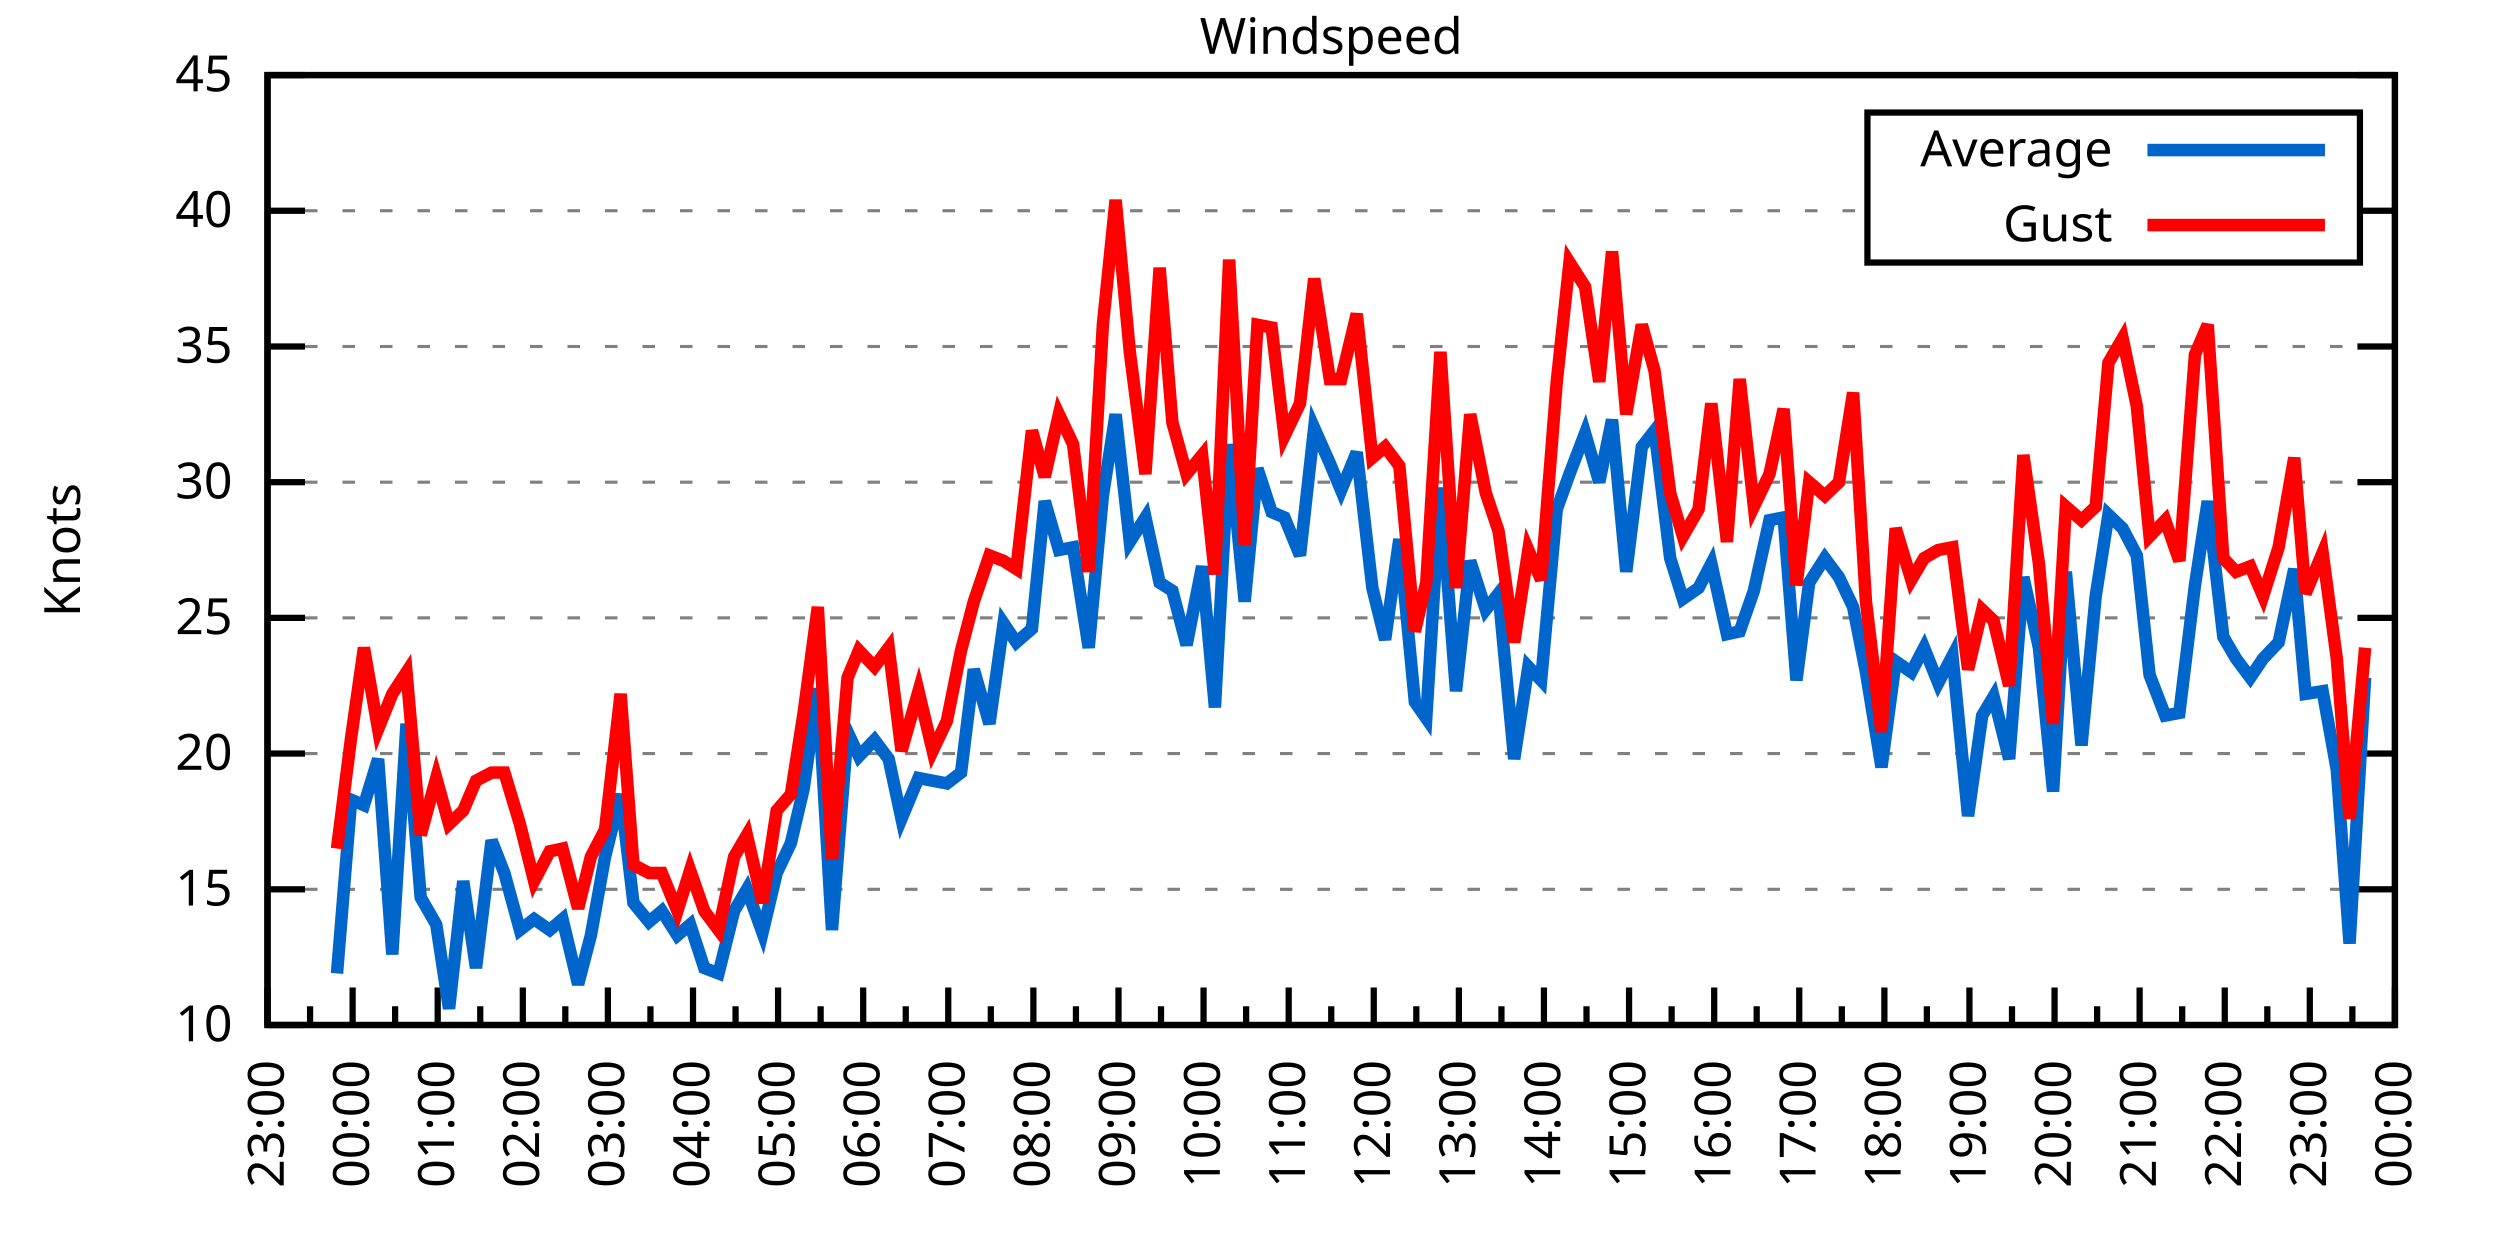
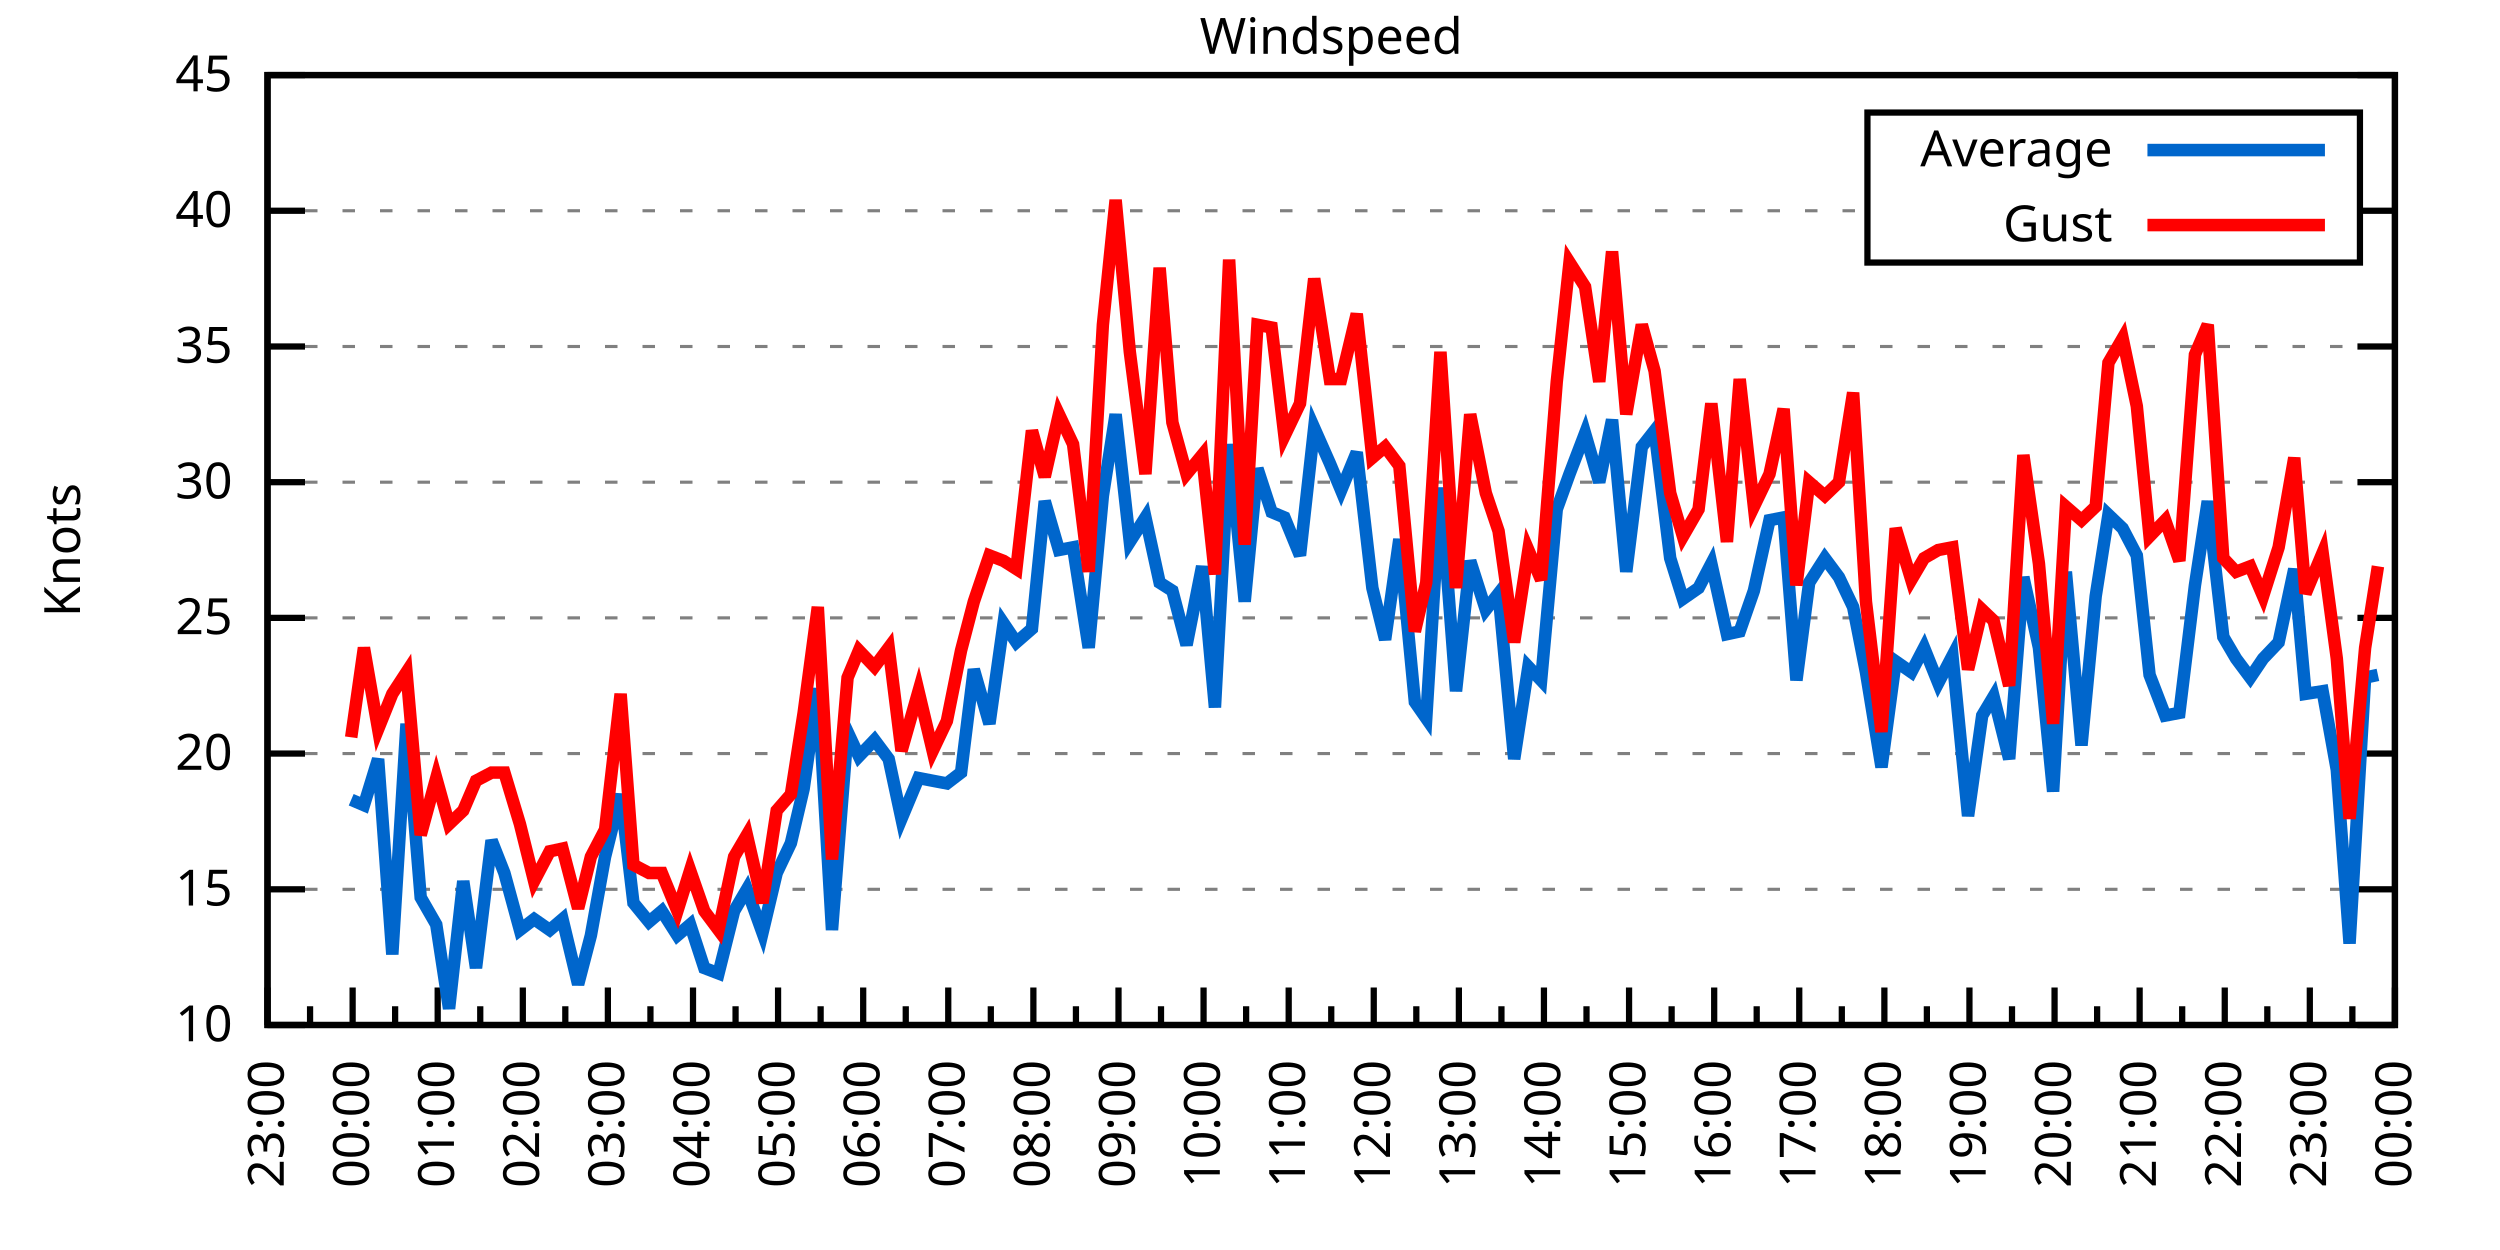
<svg xmlns="http://www.w3.org/2000/svg" xmlns:xlink="http://www.w3.org/1999/xlink" width="400" height="200" viewBox="0 0 400 200">
  <g id="gnuplot_canvas">
    <rect x="0" y="0" width="400" height="200" fill="none" />
    <defs>
      <circle id="gpDot" r="0.5" stroke-width="0.5" stroke="currentColor" />
      <path id="gpPt0" stroke-width="0.333" stroke="currentColor" d="M-1,0 h2 M0,-1 v2" />
      <path id="gpPt1" stroke-width="0.333" stroke="currentColor" d="M-1,-1 L1,1 M1,-1 L-1,1" />
      <path id="gpPt2" stroke-width="0.333" stroke="currentColor" d="M-1,0 L1,0 M0,-1 L0,1 M-1,-1 L1,1 M-1,1 L1,-1" />
      <rect id="gpPt3" stroke-width="0.333" stroke="currentColor" x="-1" y="-1" width="2" height="2" />
      <rect id="gpPt4" stroke-width="0.333" stroke="currentColor" fill="currentColor" x="-1" y="-1" width="2" height="2" />
      <circle id="gpPt5" stroke-width="0.333" stroke="currentColor" cx="0" cy="0" r="1" />
      <use xlink:href="#gpPt5" id="gpPt6" fill="currentColor" stroke="none" />
      <path id="gpPt7" stroke-width="0.333" stroke="currentColor" d="M0,-1.33 L-1.33,0.67 L1.33,0.67 z" />
      <use xlink:href="#gpPt7" id="gpPt8" fill="currentColor" stroke="none" />
      <use xlink:href="#gpPt7" id="gpPt9" stroke="currentColor" transform="rotate(180)" />
      <use xlink:href="#gpPt9" id="gpPt10" fill="currentColor" stroke="none" />
      <use xlink:href="#gpPt3" id="gpPt11" stroke="currentColor" transform="rotate(45)" />
      <use xlink:href="#gpPt11" id="gpPt12" fill="currentColor" stroke="none" />
      <path id="gpPt13" stroke-width="0.333" stroke="currentColor" d="M0,1.330 L1.265,0.411 L0.782,-1.067 L-0.782,-1.076 L-1.265,0.411 z" />
      <use xlink:href="#gpPt13" id="gpPt14" fill="currentColor" stroke="none" />
      <filter id="textbox" filterUnits="objectBoundingBox" x="0" y="0" height="1" width="1">
        <feFlood flood-color="white" flood-opacity="1" result="bgnd" />
        <feComposite in="SourceGraphic" in2="bgnd" operator="atop" />
      </filter>
      <filter id="greybox" filterUnits="objectBoundingBox" x="0" y="0" height="1" width="1">
        <feFlood flood-color="lightgrey" flood-opacity="1" result="grey" />
        <feComposite in="SourceGraphic" in2="grey" operator="atop" />
      </filter>
    </defs>
    <g fill="none" color="white" stroke="currentColor" stroke-width="1.00" stroke-linecap="butt" stroke-linejoin="miter">
</g>
    <g fill="none" color="black" stroke="currentColor" stroke-width="1.00" stroke-linecap="butt" stroke-linejoin="miter">
      <g stroke="none" shape-rendering="crispEdges">
        <polygon fill="rgb(255, 255, 255)" points="42.80,164.00 383.18,164.00 383.18,12.02 42.80,12.02 " />
      </g>
    </g>
    <g fill="none" color="black" stroke="currentColor" stroke-width="1.00" stroke-linecap="butt" stroke-linejoin="miter">
</g>
    <g fill="none" color="black" stroke="black" stroke-width="0.50" stroke-linecap="butt" stroke-linejoin="miter">
</g>
    <g fill="none" color="gray" stroke="currentColor" stroke-width="0.50" stroke-linecap="butt" stroke-linejoin="miter">
      <path stroke="gray" stroke-dasharray="2,4" class="gridline" d="M42.80,164.00 L383.19,164.00  " />
    </g>
    <g fill="none" color="gray" stroke="gray" stroke-width="1.00" stroke-linecap="butt" stroke-linejoin="miter">
</g>
    <g fill="none" color="black" stroke="currentColor" stroke-width="1.00" stroke-linecap="butt" stroke-linejoin="miter">
      <path stroke="black" d="M42.80,164.00 L48.80,164.00 M383.19,164.00 L377.19,164.00  " />
      <g transform="translate(37.20,166.60)" stroke="none" fill="black" font-family="Sans" font-size="8.00" text-anchor="end">
        <text>
          <tspan font-family="Sans"> 10</tspan>
        </text>
      </g>
    </g>
    <g fill="none" color="black" stroke="currentColor" stroke-width="1.00" stroke-linecap="butt" stroke-linejoin="miter">
</g>
    <g fill="none" color="black" stroke="black" stroke-width="0.50" stroke-linecap="butt" stroke-linejoin="miter">
</g>
    <g fill="none" color="gray" stroke="currentColor" stroke-width="0.50" stroke-linecap="butt" stroke-linejoin="miter">
      <path stroke="gray" stroke-dasharray="2,4" class="gridline" d="M42.80,142.29 L383.19,142.29  " />
    </g>
    <g fill="none" color="gray" stroke="gray" stroke-width="1.00" stroke-linecap="butt" stroke-linejoin="miter">
</g>
    <g fill="none" color="black" stroke="currentColor" stroke-width="1.00" stroke-linecap="butt" stroke-linejoin="miter">
      <path stroke="black" d="M42.80,142.29 L48.80,142.29 M383.19,142.29 L377.19,142.29  " />
      <g transform="translate(37.20,144.89)" stroke="none" fill="black" font-family="Sans" font-size="8.00" text-anchor="end">
        <text>
          <tspan font-family="Sans"> 15</tspan>
        </text>
      </g>
    </g>
    <g fill="none" color="black" stroke="currentColor" stroke-width="1.00" stroke-linecap="butt" stroke-linejoin="miter">
</g>
    <g fill="none" color="black" stroke="black" stroke-width="0.50" stroke-linecap="butt" stroke-linejoin="miter">
</g>
    <g fill="none" color="gray" stroke="currentColor" stroke-width="0.50" stroke-linecap="butt" stroke-linejoin="miter">
      <path stroke="gray" stroke-dasharray="2,4" class="gridline" d="M42.80,120.57 L383.19,120.57  " />
    </g>
    <g fill="none" color="gray" stroke="gray" stroke-width="1.00" stroke-linecap="butt" stroke-linejoin="miter">
</g>
    <g fill="none" color="black" stroke="currentColor" stroke-width="1.00" stroke-linecap="butt" stroke-linejoin="miter">
      <path stroke="black" d="M42.80,120.57 L48.80,120.57 M383.19,120.57 L377.19,120.57  " />
      <g transform="translate(37.20,123.17)" stroke="none" fill="black" font-family="Sans" font-size="8.00" text-anchor="end">
        <text>
          <tspan font-family="Sans"> 20</tspan>
        </text>
      </g>
    </g>
    <g fill="none" color="black" stroke="currentColor" stroke-width="1.00" stroke-linecap="butt" stroke-linejoin="miter">
</g>
    <g fill="none" color="black" stroke="black" stroke-width="0.50" stroke-linecap="butt" stroke-linejoin="miter">
</g>
    <g fill="none" color="gray" stroke="currentColor" stroke-width="0.50" stroke-linecap="butt" stroke-linejoin="miter">
      <path stroke="gray" stroke-dasharray="2,4" class="gridline" d="M42.80,98.86 L383.19,98.86  " />
    </g>
    <g fill="none" color="gray" stroke="gray" stroke-width="1.00" stroke-linecap="butt" stroke-linejoin="miter">
</g>
    <g fill="none" color="black" stroke="currentColor" stroke-width="1.00" stroke-linecap="butt" stroke-linejoin="miter">
      <path stroke="black" d="M42.80,98.86 L48.80,98.86 M383.19,98.86 L377.19,98.86  " />
      <g transform="translate(37.20,101.46)" stroke="none" fill="black" font-family="Sans" font-size="8.00" text-anchor="end">
        <text>
          <tspan font-family="Sans"> 25</tspan>
        </text>
      </g>
    </g>
    <g fill="none" color="black" stroke="currentColor" stroke-width="1.00" stroke-linecap="butt" stroke-linejoin="miter">
</g>
    <g fill="none" color="black" stroke="black" stroke-width="0.50" stroke-linecap="butt" stroke-linejoin="miter">
</g>
    <g fill="none" color="gray" stroke="currentColor" stroke-width="0.50" stroke-linecap="butt" stroke-linejoin="miter">
      <path stroke="gray" stroke-dasharray="2,4" class="gridline" d="M42.80,77.15 L383.19,77.15  " />
    </g>
    <g fill="none" color="gray" stroke="gray" stroke-width="1.00" stroke-linecap="butt" stroke-linejoin="miter">
</g>
    <g fill="none" color="black" stroke="currentColor" stroke-width="1.00" stroke-linecap="butt" stroke-linejoin="miter">
      <path stroke="black" d="M42.80,77.15 L48.80,77.15 M383.19,77.15 L377.19,77.15  " />
      <g transform="translate(37.20,79.75)" stroke="none" fill="black" font-family="Sans" font-size="8.00" text-anchor="end">
        <text>
          <tspan font-family="Sans"> 30</tspan>
        </text>
      </g>
    </g>
    <g fill="none" color="black" stroke="currentColor" stroke-width="1.00" stroke-linecap="butt" stroke-linejoin="miter">
</g>
    <g fill="none" color="black" stroke="black" stroke-width="0.50" stroke-linecap="butt" stroke-linejoin="miter">
</g>
    <g fill="none" color="gray" stroke="currentColor" stroke-width="0.50" stroke-linecap="butt" stroke-linejoin="miter">
      <path stroke="gray" stroke-dasharray="2,4" class="gridline" d="M42.80,55.44 L383.19,55.44  " />
    </g>
    <g fill="none" color="gray" stroke="gray" stroke-width="1.00" stroke-linecap="butt" stroke-linejoin="miter">
</g>
    <g fill="none" color="black" stroke="currentColor" stroke-width="1.00" stroke-linecap="butt" stroke-linejoin="miter">
      <path stroke="black" d="M42.80,55.44 L48.80,55.44 M383.19,55.44 L377.19,55.44  " />
      <g transform="translate(37.20,58.04)" stroke="none" fill="black" font-family="Sans" font-size="8.00" text-anchor="end">
        <text>
          <tspan font-family="Sans"> 35</tspan>
        </text>
      </g>
    </g>
    <g fill="none" color="black" stroke="currentColor" stroke-width="1.00" stroke-linecap="butt" stroke-linejoin="miter">
</g>
    <g fill="none" color="black" stroke="black" stroke-width="0.50" stroke-linecap="butt" stroke-linejoin="miter">
</g>
    <g fill="none" color="gray" stroke="currentColor" stroke-width="0.50" stroke-linecap="butt" stroke-linejoin="miter">
      <path stroke="gray" stroke-dasharray="2,4" class="gridline" d="M42.80,33.72 L298.79,33.72 M377.59,33.72 L383.19,33.72  " />
    </g>
    <g fill="none" color="gray" stroke="gray" stroke-width="1.00" stroke-linecap="butt" stroke-linejoin="miter">
</g>
    <g fill="none" color="black" stroke="currentColor" stroke-width="1.00" stroke-linecap="butt" stroke-linejoin="miter">
      <path stroke="black" d="M42.80,33.72 L48.80,33.72 M383.19,33.72 L377.19,33.72  " />
      <g transform="translate(37.20,36.32)" stroke="none" fill="black" font-family="Sans" font-size="8.00" text-anchor="end">
        <text>
          <tspan font-family="Sans"> 40</tspan>
        </text>
      </g>
    </g>
    <g fill="none" color="black" stroke="currentColor" stroke-width="1.00" stroke-linecap="butt" stroke-linejoin="miter">
</g>
    <g fill="none" color="black" stroke="black" stroke-width="0.50" stroke-linecap="butt" stroke-linejoin="miter">
</g>
    <g fill="none" color="gray" stroke="currentColor" stroke-width="0.50" stroke-linecap="butt" stroke-linejoin="miter">
      <path stroke="gray" stroke-dasharray="2,4" class="gridline" d="M42.80,12.01 L383.19,12.01  " />
    </g>
    <g fill="none" color="gray" stroke="gray" stroke-width="1.00" stroke-linecap="butt" stroke-linejoin="miter">
</g>
    <g fill="none" color="black" stroke="currentColor" stroke-width="1.00" stroke-linecap="butt" stroke-linejoin="miter">
      <path stroke="black" d="M42.80,12.01 L48.80,12.01 M383.19,12.01 L377.19,12.01  " />
      <g transform="translate(37.20,14.61)" stroke="none" fill="black" font-family="Sans" font-size="8.00" text-anchor="end">
        <text>
          <tspan font-family="Sans"> 45</tspan>
        </text>
      </g>
    </g>
    <g fill="none" color="black" stroke="currentColor" stroke-width="1.00" stroke-linecap="butt" stroke-linejoin="miter">
      <path stroke="black" d="M42.80,164.00 L42.80,158.00  " />
      <g transform="translate(45.40,169.60) rotate(270)" stroke="none" fill="black" font-family="Sans" font-size="8.00" text-anchor="end">
        <text>
          <tspan font-family="Sans">23:00</tspan>
        </text>
      </g>
    </g>
    <g fill="none" color="black" stroke="currentColor" stroke-width="1.00" stroke-linecap="butt" stroke-linejoin="miter">
      <path stroke="black" d="M49.61,164.00 L49.61,161.00 M56.42,164.00 L56.42,158.00  " />
      <g transform="translate(59.02,169.60) rotate(270)" stroke="none" fill="black" font-family="Sans" font-size="8.00" text-anchor="end">
        <text>
          <tspan font-family="Sans">00:00</tspan>
        </text>
      </g>
    </g>
    <g fill="none" color="black" stroke="currentColor" stroke-width="1.00" stroke-linecap="butt" stroke-linejoin="miter">
      <path stroke="black" d="M63.22,164.00 L63.22,161.00 M70.03,164.00 L70.03,158.00  " />
      <g transform="translate(72.63,169.60) rotate(270)" stroke="none" fill="black" font-family="Sans" font-size="8.00" text-anchor="end">
        <text>
          <tspan font-family="Sans">01:00</tspan>
        </text>
      </g>
    </g>
    <g fill="none" color="black" stroke="currentColor" stroke-width="1.00" stroke-linecap="butt" stroke-linejoin="miter">
      <path stroke="black" d="M76.84,164.00 L76.84,161.00 M83.65,164.00 L83.65,158.00  " />
      <g transform="translate(86.25,169.60) rotate(270)" stroke="none" fill="black" font-family="Sans" font-size="8.00" text-anchor="end">
        <text>
          <tspan font-family="Sans">02:00</tspan>
        </text>
      </g>
    </g>
    <g fill="none" color="black" stroke="currentColor" stroke-width="1.00" stroke-linecap="butt" stroke-linejoin="miter">
      <path stroke="black" d="M90.45,164.00 L90.45,161.00 M97.26,164.00 L97.26,158.00  " />
      <g transform="translate(99.86,169.60) rotate(270)" stroke="none" fill="black" font-family="Sans" font-size="8.00" text-anchor="end">
        <text>
          <tspan font-family="Sans">03:00</tspan>
        </text>
      </g>
    </g>
    <g fill="none" color="black" stroke="currentColor" stroke-width="1.00" stroke-linecap="butt" stroke-linejoin="miter">
      <path stroke="black" d="M104.07,164.00 L104.07,161.00 M110.88,164.00 L110.88,158.00  " />
      <g transform="translate(113.48,169.60) rotate(270)" stroke="none" fill="black" font-family="Sans" font-size="8.00" text-anchor="end">
        <text>
          <tspan font-family="Sans">04:00</tspan>
        </text>
      </g>
    </g>
    <g fill="none" color="black" stroke="currentColor" stroke-width="1.00" stroke-linecap="butt" stroke-linejoin="miter">
      <path stroke="black" d="M117.69,164.00 L117.69,161.00 M124.49,164.00 L124.49,158.00  " />
      <g transform="translate(127.09,169.60) rotate(270)" stroke="none" fill="black" font-family="Sans" font-size="8.00" text-anchor="end">
        <text>
          <tspan font-family="Sans">05:00</tspan>
        </text>
      </g>
    </g>
    <g fill="none" color="black" stroke="currentColor" stroke-width="1.00" stroke-linecap="butt" stroke-linejoin="miter">
      <path stroke="black" d="M131.30,164.00 L131.30,161.00 M138.11,164.00 L138.11,158.00  " />
      <g transform="translate(140.71,169.60) rotate(270)" stroke="none" fill="black" font-family="Sans" font-size="8.00" text-anchor="end">
        <text>
          <tspan font-family="Sans">06:00</tspan>
        </text>
      </g>
    </g>
    <g fill="none" color="black" stroke="currentColor" stroke-width="1.00" stroke-linecap="butt" stroke-linejoin="miter">
      <path stroke="black" d="M144.92,164.00 L144.92,161.00 M151.72,164.00 L151.72,158.00  " />
      <g transform="translate(154.32,169.60) rotate(270)" stroke="none" fill="black" font-family="Sans" font-size="8.00" text-anchor="end">
        <text>
          <tspan font-family="Sans">07:00</tspan>
        </text>
      </g>
    </g>
    <g fill="none" color="black" stroke="currentColor" stroke-width="1.00" stroke-linecap="butt" stroke-linejoin="miter">
      <path stroke="black" d="M158.53,164.00 L158.53,161.00 M165.34,164.00 L165.34,158.00  " />
      <g transform="translate(167.94,169.60) rotate(270)" stroke="none" fill="black" font-family="Sans" font-size="8.00" text-anchor="end">
        <text>
          <tspan font-family="Sans">08:00</tspan>
        </text>
      </g>
    </g>
    <g fill="none" color="black" stroke="currentColor" stroke-width="1.00" stroke-linecap="butt" stroke-linejoin="miter">
      <path stroke="black" d="M172.15,164.00 L172.15,161.00 M178.96,164.00 L178.96,158.00  " />
      <g transform="translate(181.56,169.60) rotate(270)" stroke="none" fill="black" font-family="Sans" font-size="8.00" text-anchor="end">
        <text>
          <tspan font-family="Sans">09:00</tspan>
        </text>
      </g>
    </g>
    <g fill="none" color="black" stroke="currentColor" stroke-width="1.00" stroke-linecap="butt" stroke-linejoin="miter">
      <path stroke="black" d="M185.76,164.00 L185.76,161.00 M192.57,164.00 L192.57,158.00  " />
      <g transform="translate(195.17,169.60) rotate(270)" stroke="none" fill="black" font-family="Sans" font-size="8.00" text-anchor="end">
        <text>
          <tspan font-family="Sans">10:00</tspan>
        </text>
      </g>
    </g>
    <g fill="none" color="black" stroke="currentColor" stroke-width="1.00" stroke-linecap="butt" stroke-linejoin="miter">
      <path stroke="black" d="M199.38,164.00 L199.38,161.00 M206.19,164.00 L206.19,158.00  " />
      <g transform="translate(208.79,169.60) rotate(270)" stroke="none" fill="black" font-family="Sans" font-size="8.00" text-anchor="end">
        <text>
          <tspan font-family="Sans">11:00</tspan>
        </text>
      </g>
    </g>
    <g fill="none" color="black" stroke="currentColor" stroke-width="1.00" stroke-linecap="butt" stroke-linejoin="miter">
      <path stroke="black" d="M213.00,164.00 L213.00,161.00 M219.80,164.00 L219.80,158.00  " />
      <g transform="translate(222.40,169.60) rotate(270)" stroke="none" fill="black" font-family="Sans" font-size="8.00" text-anchor="end">
        <text>
          <tspan font-family="Sans">12:00</tspan>
        </text>
      </g>
    </g>
    <g fill="none" color="black" stroke="currentColor" stroke-width="1.00" stroke-linecap="butt" stroke-linejoin="miter">
      <path stroke="black" d="M226.61,164.00 L226.61,161.00 M233.42,164.00 L233.42,158.00  " />
      <g transform="translate(236.02,169.60) rotate(270)" stroke="none" fill="black" font-family="Sans" font-size="8.00" text-anchor="end">
        <text>
          <tspan font-family="Sans">13:00</tspan>
        </text>
      </g>
    </g>
    <g fill="none" color="black" stroke="currentColor" stroke-width="1.00" stroke-linecap="butt" stroke-linejoin="miter">
      <path stroke="black" d="M240.23,164.00 L240.23,161.00 M247.03,164.00 L247.03,158.00  " />
      <g transform="translate(249.63,169.60) rotate(270)" stroke="none" fill="black" font-family="Sans" font-size="8.00" text-anchor="end">
        <text>
          <tspan font-family="Sans">14:00</tspan>
        </text>
      </g>
    </g>
    <g fill="none" color="black" stroke="currentColor" stroke-width="1.00" stroke-linecap="butt" stroke-linejoin="miter">
      <path stroke="black" d="M253.84,164.00 L253.84,161.00 M260.65,164.00 L260.65,158.00  " />
      <g transform="translate(263.25,169.60) rotate(270)" stroke="none" fill="black" font-family="Sans" font-size="8.00" text-anchor="end">
        <text>
          <tspan font-family="Sans">15:00</tspan>
        </text>
      </g>
    </g>
    <g fill="none" color="black" stroke="currentColor" stroke-width="1.00" stroke-linecap="butt" stroke-linejoin="miter">
      <path stroke="black" d="M267.46,164.00 L267.46,161.00 M274.27,164.00 L274.27,158.00  " />
      <g transform="translate(276.87,169.60) rotate(270)" stroke="none" fill="black" font-family="Sans" font-size="8.00" text-anchor="end">
        <text>
          <tspan font-family="Sans">16:00</tspan>
        </text>
      </g>
    </g>
    <g fill="none" color="black" stroke="currentColor" stroke-width="1.00" stroke-linecap="butt" stroke-linejoin="miter">
      <path stroke="black" d="M281.07,164.00 L281.07,161.00 M287.88,164.00 L287.88,158.00  " />
      <g transform="translate(290.48,169.60) rotate(270)" stroke="none" fill="black" font-family="Sans" font-size="8.00" text-anchor="end">
        <text>
          <tspan font-family="Sans">17:00</tspan>
        </text>
      </g>
    </g>
    <g fill="none" color="black" stroke="currentColor" stroke-width="1.00" stroke-linecap="butt" stroke-linejoin="miter">
      <path stroke="black" d="M294.69,164.00 L294.69,161.00 M301.50,164.00 L301.50,158.00  " />
      <g transform="translate(304.10,169.60) rotate(270)" stroke="none" fill="black" font-family="Sans" font-size="8.00" text-anchor="end">
        <text>
          <tspan font-family="Sans">18:00</tspan>
        </text>
      </g>
    </g>
    <g fill="none" color="black" stroke="currentColor" stroke-width="1.00" stroke-linecap="butt" stroke-linejoin="miter">
      <path stroke="black" d="M308.30,164.00 L308.30,161.00 M315.11,164.00 L315.11,158.00  " />
      <g transform="translate(317.71,169.60) rotate(270)" stroke="none" fill="black" font-family="Sans" font-size="8.00" text-anchor="end">
        <text>
          <tspan font-family="Sans">19:00</tspan>
        </text>
      </g>
    </g>
    <g fill="none" color="black" stroke="currentColor" stroke-width="1.00" stroke-linecap="butt" stroke-linejoin="miter">
      <path stroke="black" d="M321.92,164.00 L321.92,161.00 M328.73,164.00 L328.73,158.00  " />
      <g transform="translate(331.33,169.60) rotate(270)" stroke="none" fill="black" font-family="Sans" font-size="8.00" text-anchor="end">
        <text>
          <tspan font-family="Sans">20:00</tspan>
        </text>
      </g>
    </g>
    <g fill="none" color="black" stroke="currentColor" stroke-width="1.00" stroke-linecap="butt" stroke-linejoin="miter">
      <path stroke="black" d="M335.54,164.00 L335.54,161.00 M342.34,164.00 L342.34,158.00  " />
      <g transform="translate(344.94,169.60) rotate(270)" stroke="none" fill="black" font-family="Sans" font-size="8.00" text-anchor="end">
        <text>
          <tspan font-family="Sans">21:00</tspan>
        </text>
      </g>
    </g>
    <g fill="none" color="black" stroke="currentColor" stroke-width="1.00" stroke-linecap="butt" stroke-linejoin="miter">
      <path stroke="black" d="M349.15,164.00 L349.15,161.00 M355.96,164.00 L355.96,158.00  " />
      <g transform="translate(358.56,169.60) rotate(270)" stroke="none" fill="black" font-family="Sans" font-size="8.00" text-anchor="end">
        <text>
          <tspan font-family="Sans">22:00</tspan>
        </text>
      </g>
    </g>
    <g fill="none" color="black" stroke="currentColor" stroke-width="1.00" stroke-linecap="butt" stroke-linejoin="miter">
      <path stroke="black" d="M362.77,164.00 L362.77,161.00 M369.57,164.00 L369.57,158.00  " />
      <g transform="translate(372.17,169.60) rotate(270)" stroke="none" fill="black" font-family="Sans" font-size="8.00" text-anchor="end">
        <text>
          <tspan font-family="Sans">23:00</tspan>
        </text>
      </g>
    </g>
    <g fill="none" color="black" stroke="currentColor" stroke-width="1.00" stroke-linecap="butt" stroke-linejoin="miter">
      <path stroke="black" d="M376.38,164.00 L376.38,161.00 M383.19,164.00 L383.19,158.00  " />
      <g transform="translate(385.79,169.60) rotate(270)" stroke="none" fill="black" font-family="Sans" font-size="8.00" text-anchor="end">
        <text>
          <tspan font-family="Sans">00:00</tspan>
        </text>
      </g>
    </g>
    <g fill="none" color="black" stroke="currentColor" stroke-width="1.00" stroke-linecap="butt" stroke-linejoin="miter">
</g>
    <g fill="none" color="black" stroke="currentColor" stroke-width="1.00" stroke-linecap="butt" stroke-linejoin="miter">
      <path stroke="black" d="M42.80,12.01 L42.80,164.00 L383.19,164.00 L383.19,12.01 L42.80,12.01 Z  " />
    </g>
    <g fill="none" color="black" stroke="currentColor" stroke-width="1.00" stroke-linecap="butt" stroke-linejoin="miter">
      <g transform="translate(12.80,88.01) rotate(270)" stroke="none" fill="black" font-family="Sans" font-size="8.00" text-anchor="middle">
        <text>
          <tspan font-family="Sans">Knots</tspan>
        </text>
      </g>
    </g>
    <g fill="none" color="black" stroke="currentColor" stroke-width="1.00" stroke-linecap="butt" stroke-linejoin="miter">
</g>
    <g fill="none" color="black" stroke="currentColor" stroke-width="1.00" stroke-linecap="butt" stroke-linejoin="miter">
      <path stroke="black" d="M298.79,42.01 L298.79,18.01 L377.59,18.01 L377.59,42.01 L298.79,42.01 Z  " />
    </g>
    <g id="Windspeed_plot_1">
      <g fill="none" color="white" stroke="black" stroke-width="2.00" stroke-linecap="butt" stroke-linejoin="miter">
</g>
      <g fill="none" color="black" stroke="currentColor" stroke-width="2.00" stroke-linecap="butt" stroke-linejoin="miter">
        <g transform="translate(337.99,26.61)" stroke="none" fill="black" font-family="Sans" font-size="8.00" text-anchor="end">
          <text>
            <tspan font-family="Sans">Average</tspan>
          </text>
        </g>
      </g>
      <g fill="none" color="black" stroke="currentColor" stroke-width="2.00" stroke-linecap="butt" stroke-linejoin="miter">
-         <path stroke="rgb(  0, 102, 204)" d="M343.59,24.01 L371.99,24.01 M53.92,155.75 L56.19,127.96 L58.23,128.83 L60.50,121.44 L62.77,152.71 L65.04,115.80   L67.31,143.59 L69.80,147.93 L71.85,161.39 L74.12,140.98 L76.16,154.88 L78.65,134.47 L80.70,139.68 L83.19,148.80   L85.46,147.06 L87.96,148.80 L90.00,147.06 L92.50,157.49 L94.54,149.67 L96.81,137.08 L99.30,127.09 L101.35,144.46   L103.84,147.50 L105.89,145.76 L108.38,149.67 L110.42,147.93 L112.69,154.88 L114.96,155.75 L117.46,145.76 L119.50,142.29   L122.00,149.24 L124.27,139.68 L126.54,134.90 L128.58,126.22 L130.85,110.15 L133.12,148.80 L135.61,117.10 L137.43,121.01   L139.92,118.40 L142.19,121.44 L144.24,131.00 L146.96,124.48 L149.23,124.92 L151.50,125.35 L153.77,123.61 L155.81,107.11   L158.31,115.80 L160.57,99.73 L162.62,102.77 L165.11,100.60 L167.16,80.19 L169.43,88.00 L171.69,87.57 L174.19,103.64   L176.46,79.32 L178.50,66.29 L180.77,86.70 L183.27,82.79 L185.54,93.22 L187.58,94.52 L189.85,103.20 L192.34,90.61   L194.39,113.19 L196.66,71.07 L199.15,96.26 L201.19,74.98 L203.46,81.93 L205.51,82.79 L208.00,88.87 L210.27,68.46   L212.77,74.11 L214.58,78.45 L217.08,72.37 L219.58,94.08 L221.62,102.34 L223.89,86.27 L226.38,112.32 L228.20,114.93   L230.47,78.02 L232.96,110.59 L235.23,89.74 L237.73,97.56 L239.77,94.95 L242.27,121.44 L244.54,106.68 L246.58,108.85   L249.08,81.49 L251.12,75.85 L253.61,69.33 L255.88,77.15 L257.93,67.16 L260.20,91.48 L262.69,71.50 L264.73,68.90   L267.23,89.31 L269.27,95.82 L271.77,94.08 L273.81,90.18 L276.31,101.47 L278.35,101.03 L280.62,94.52 L283.12,83.23   L285.38,82.79 L287.43,108.85 L289.47,93.22 L291.97,89.31 L294.23,92.35 L296.50,97.12 L298.55,107.55 L301.04,122.75   L303.31,105.81 L305.81,107.55 L307.85,103.64 L310.12,109.28 L312.39,104.94 L314.89,130.56 L317.15,114.49 L318.97,111.45   L321.47,121.44 L323.74,92.35 L326.23,103.64 L328.50,126.65 L330.54,91.48 L333.04,119.27 L335.31,95.39 L337.35,82.36   L339.62,84.53 L341.89,88.87 L343.93,107.98 L346.43,114.49 L348.70,114.06 L351.19,93.65 L353.24,80.19 L355.73,101.90   L357.77,105.38 L360.04,108.42 L362.09,105.38 L364.58,102.77 L367.08,91.04 L368.89,111.02 L371.62,110.59 L373.89,123.18   L375.93,150.97 L378.42,108.42  " />
+         <path stroke="rgb(  0, 102, 204)" d="M343.59,24.01 L371.99,24.01 M56.19,127.96 L58.23,128.83 L60.50,121.44 L62.77,152.71 L65.04,115.80 L67.31,143.59   L69.80,147.93 L71.85,161.39 L74.12,140.98 L76.16,154.88 L78.65,134.47 L80.70,139.68 L83.19,148.80 L85.46,147.06   L87.96,148.80 L90.00,147.06 L92.50,157.49 L94.54,149.67 L96.81,137.08 L99.30,127.09 L101.35,144.46 L103.84,147.50   L105.89,145.76 L108.38,149.67 L110.42,147.93 L112.69,154.88 L114.96,155.75 L117.46,145.76 L119.50,142.29 L122.00,149.24   L124.27,139.68 L126.54,134.90 L128.58,126.22 L130.85,110.15 L133.12,148.80 L135.61,117.10 L137.43,121.01 L139.92,118.40   L142.19,121.44 L144.24,131.00 L146.96,124.48 L149.23,124.92 L151.50,125.35 L153.77,123.61 L155.81,107.11 L158.31,115.80   L160.57,99.73 L162.62,102.77 L165.11,100.60 L167.16,80.19 L169.43,88.00 L171.69,87.57 L174.19,103.64 L176.46,79.32   L178.50,66.29 L180.77,86.70 L183.27,82.79 L185.54,93.22 L187.58,94.52 L189.85,103.20 L192.34,90.61 L194.39,113.19   L196.66,71.07 L199.15,96.26 L201.19,74.98 L203.46,81.93 L205.51,82.79 L208.00,88.87 L210.27,68.46 L212.77,74.11   L214.58,78.45 L217.08,72.37 L219.58,94.08 L221.62,102.34 L223.89,86.27 L226.38,112.32 L228.20,114.93 L230.47,78.02   L232.96,110.59 L235.23,89.74 L237.73,97.56 L239.77,94.95 L242.27,121.44 L244.54,106.68 L246.58,108.85 L249.08,81.49   L251.12,75.85 L253.61,69.33 L255.88,77.15 L257.93,67.16 L260.20,91.48 L262.69,71.50 L264.73,68.90 L267.23,89.31   L269.27,95.82 L271.77,94.08 L273.81,90.18 L276.31,101.47 L278.35,101.03 L280.62,94.52 L283.12,83.23 L285.38,82.79   L287.43,108.85 L289.47,93.22 L291.97,89.31 L294.23,92.35 L296.50,97.12 L298.55,107.55 L301.04,122.75 L303.31,105.81   L305.81,107.55 L307.85,103.64 L310.12,109.28 L312.39,104.94 L314.89,130.56 L317.15,114.49 L318.97,111.45 L321.47,121.44   L323.74,92.35 L326.23,103.64 L328.50,126.65 L330.54,91.48 L333.04,119.27 L335.31,95.39 L337.35,82.36 L339.62,84.53   L341.89,88.87 L343.93,107.98 L346.43,114.49 L348.70,114.06 L351.19,93.65 L353.24,80.19 L355.73,101.90 L357.77,105.38   L360.04,108.42 L362.09,105.38 L364.58,102.77 L367.08,91.04 L368.89,111.02 L371.62,110.59 L373.89,123.18 L375.93,150.97   L378.42,108.42 L380.47,107.98  " />
      </g>
    </g>
    <g id="Windspeed_plot_2">
      <g fill="none" color="black" stroke="currentColor" stroke-width="2.00" stroke-linecap="butt" stroke-linejoin="miter">
        <g transform="translate(337.99,38.61)" stroke="none" fill="black" font-family="Sans" font-size="8.00" text-anchor="end">
          <text>
            <tspan font-family="Sans">Gust</tspan>
          </text>
        </g>
      </g>
      <g fill="none" color="black" stroke="currentColor" stroke-width="2.00" stroke-linecap="butt" stroke-linejoin="miter">
-         <path stroke="rgb(255,   0,   0)" d="M343.59,36.01 L371.99,36.01 M53.92,135.77 L56.19,117.97 L58.23,103.64 L60.50,116.67 L62.77,111.02 L65.04,107.55   L67.31,133.60 L69.80,124.48 L71.85,131.86 L74.12,129.69 L76.16,124.92 L78.65,123.61 L80.70,123.61 L83.19,131.86   L85.46,140.98 L87.96,136.21 L90.00,135.77 L92.50,145.33 L94.54,137.08 L96.81,132.73 L99.30,111.02 L101.35,138.38   L103.84,139.68 L105.89,139.68 L108.38,145.76 L110.42,139.25 L112.69,145.76 L114.96,148.80 L117.46,137.08 L119.50,133.60   L122.00,144.46 L124.27,129.69 L126.54,127.09 L128.58,114.06 L130.85,97.12 L133.12,137.51 L135.61,108.42 L137.43,104.07   L139.92,106.68 L142.19,103.64 L144.24,120.14 L146.96,110.59 L149.23,120.14 L151.50,115.36 L153.77,104.07 L155.81,96.26   L158.31,88.87 L160.57,89.74 L162.62,91.04 L165.11,68.90 L167.16,76.28 L169.43,66.29 L171.69,71.07 L174.19,91.48   L176.46,51.96 L178.50,31.99 L180.77,56.30 L183.27,75.85 L185.54,42.84 L187.58,67.59 L189.85,75.85 L192.34,72.81   L194.39,91.91 L196.66,41.54 L199.15,87.14 L201.19,51.96 L203.46,52.40 L205.51,69.77 L208.00,64.56 L210.27,44.58   L212.77,60.65 L214.58,60.65 L217.08,50.22 L219.58,73.24 L221.62,71.50 L223.89,74.54 L226.38,101.03 L228.20,93.22   L230.47,56.30 L232.96,94.08 L235.23,66.29 L237.73,78.89 L239.77,84.97 L242.27,102.77 L244.54,88.00 L246.58,92.78   L249.08,61.08 L251.12,41.97 L253.61,45.88 L255.88,61.08 L257.93,40.24 L260.20,66.29 L262.69,51.96 L264.73,59.34   L267.23,78.89 L269.27,85.83 L271.77,81.49 L273.81,64.56 L276.31,86.70 L278.35,60.65 L280.62,81.06 L283.12,75.85   L285.38,65.42 L287.43,93.65 L289.47,77.15 L291.97,79.32 L294.23,77.15 L296.50,62.82 L298.55,96.26 L301.04,117.10   L303.31,84.53 L305.81,92.78 L307.85,89.31 L310.12,88.00 L312.39,87.57 L314.89,107.11 L317.15,97.56 L318.97,99.30   L321.47,109.72 L323.74,72.81 L326.23,90.18 L328.50,115.80 L330.54,81.06 L333.04,83.23 L335.31,81.06 L337.35,58.04   L339.62,54.13 L341.89,64.99 L343.93,85.83 L346.43,83.23 L348.70,89.74 L351.19,56.74 L353.24,51.96 L355.73,89.31   L357.77,91.48 L360.04,90.61 L362.09,95.39 L364.58,87.57 L367.08,73.24 L368.89,94.95 L371.62,88.44 L373.89,105.38   L375.93,131.00 L378.42,103.64  " />
+         <path stroke="rgb(255,   0,   0)" d="M343.59,36.01 L371.99,36.01 M56.19,117.97 L58.23,103.64 L60.50,116.67 L62.77,111.02 L65.04,107.55 L67.31,133.60   L69.80,124.48 L71.85,131.86 L74.12,129.69 L76.16,124.92 L78.65,123.61 L80.70,123.61 L83.19,131.86 L85.46,140.98   L87.96,136.21 L90.00,135.77 L92.50,145.33 L94.54,137.08 L96.81,132.73 L99.30,111.02 L101.35,138.38 L103.84,139.68   L105.89,139.68 L108.38,145.76 L110.42,139.25 L112.69,145.76 L114.96,148.80 L117.46,137.08 L119.50,133.60 L122.00,144.46   L124.27,129.69 L126.54,127.09 L128.58,114.06 L130.85,97.12 L133.12,137.51 L135.61,108.42 L137.43,104.07 L139.92,106.68   L142.19,103.64 L144.24,120.14 L146.96,110.59 L149.23,120.14 L151.50,115.36 L153.77,104.07 L155.81,96.26 L158.31,88.87   L160.57,89.74 L162.62,91.04 L165.11,68.90 L167.16,76.28 L169.43,66.29 L171.69,71.07 L174.19,91.48 L176.46,51.96   L178.50,31.99 L180.77,56.30 L183.27,75.85 L185.54,42.84 L187.58,67.59 L189.85,75.85 L192.34,72.81 L194.39,91.91   L196.66,41.54 L199.15,87.14 L201.19,51.96 L203.46,52.40 L205.51,69.77 L208.00,64.56 L210.27,44.58 L212.77,60.65   L214.58,60.65 L217.08,50.22 L219.58,73.24 L221.62,71.50 L223.89,74.54 L226.38,101.03 L228.20,93.22 L230.47,56.30   L232.96,94.08 L235.23,66.29 L237.73,78.89 L239.77,84.97 L242.27,102.77 L244.54,88.00 L246.58,92.78 L249.08,61.08   L251.12,41.97 L253.61,45.88 L255.88,61.08 L257.93,40.24 L260.20,66.29 L262.69,51.96 L264.73,59.34 L267.23,78.89   L269.27,85.83 L271.77,81.49 L273.81,64.56 L276.31,86.70 L278.35,60.65 L280.62,81.06 L283.12,75.85 L285.38,65.42   L287.43,93.65 L289.47,77.15 L291.97,79.32 L294.23,77.15 L296.50,62.82 L298.55,96.26 L301.04,117.10 L303.31,84.53   L305.81,92.78 L307.85,89.31 L310.12,88.00 L312.39,87.57 L314.89,107.11 L317.15,97.56 L318.97,99.30 L321.47,109.72   L323.74,72.81 L326.23,90.18 L328.50,115.80 L330.54,81.06 L333.04,83.23 L335.31,81.06 L337.35,58.04 L339.62,54.13   L341.89,64.99 L343.93,85.83 L346.43,83.23 L348.70,89.74 L351.19,56.74 L353.24,51.96 L355.73,89.31 L357.77,91.48   L360.04,90.61 L362.09,95.39 L364.58,87.57 L367.08,73.24 L368.89,94.95 L371.62,88.44 L373.89,105.38 L375.93,131.00   L378.42,103.64 L380.47,90.61  " />
      </g>
    </g>
    <g fill="none" color="black" stroke="currentColor" stroke-width="2.00" stroke-linecap="butt" stroke-linejoin="miter">
</g>
    <g fill="none" color="black" stroke="black" stroke-width="1.00" stroke-linecap="butt" stroke-linejoin="miter">
</g>
    <g fill="none" color="black" stroke="currentColor" stroke-width="1.00" stroke-linecap="butt" stroke-linejoin="miter">
      <path stroke="black" d="M42.80,12.01 L42.80,164.00 L383.19,164.00 L383.19,12.01 L42.80,12.01 Z  " />
    </g>
    <g fill="none" color="black" stroke="currentColor" stroke-width="1.00" stroke-linecap="butt" stroke-linejoin="miter">
      <g transform="translate(212.99,8.61)" stroke="none" fill="black" font-family="Sans" font-size="8.00" text-anchor="middle">
        <text>
          <tspan font-family="Sans">Windspeed</tspan>
        </text>
      </g>
    </g>
    <g fill="none" color="black" stroke="currentColor" stroke-width="1.00" stroke-linecap="butt" stroke-linejoin="miter">
</g>
  </g>
</svg>
